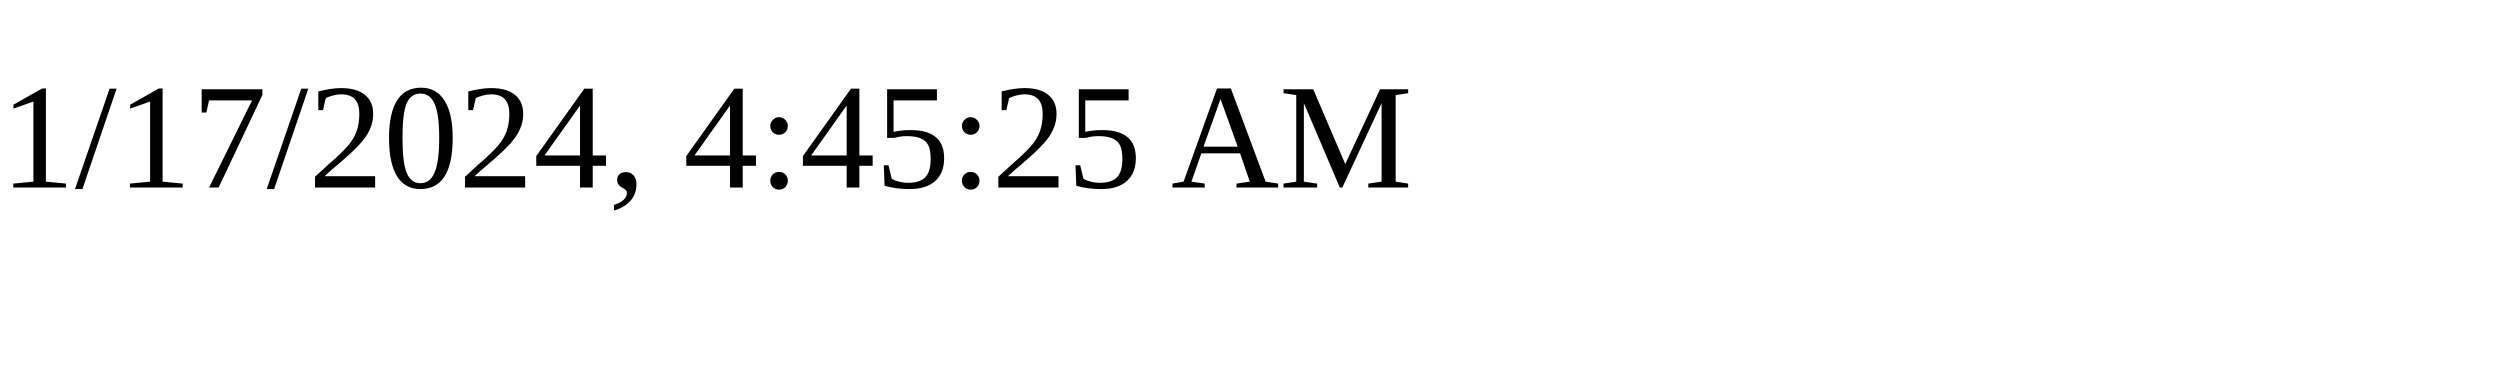
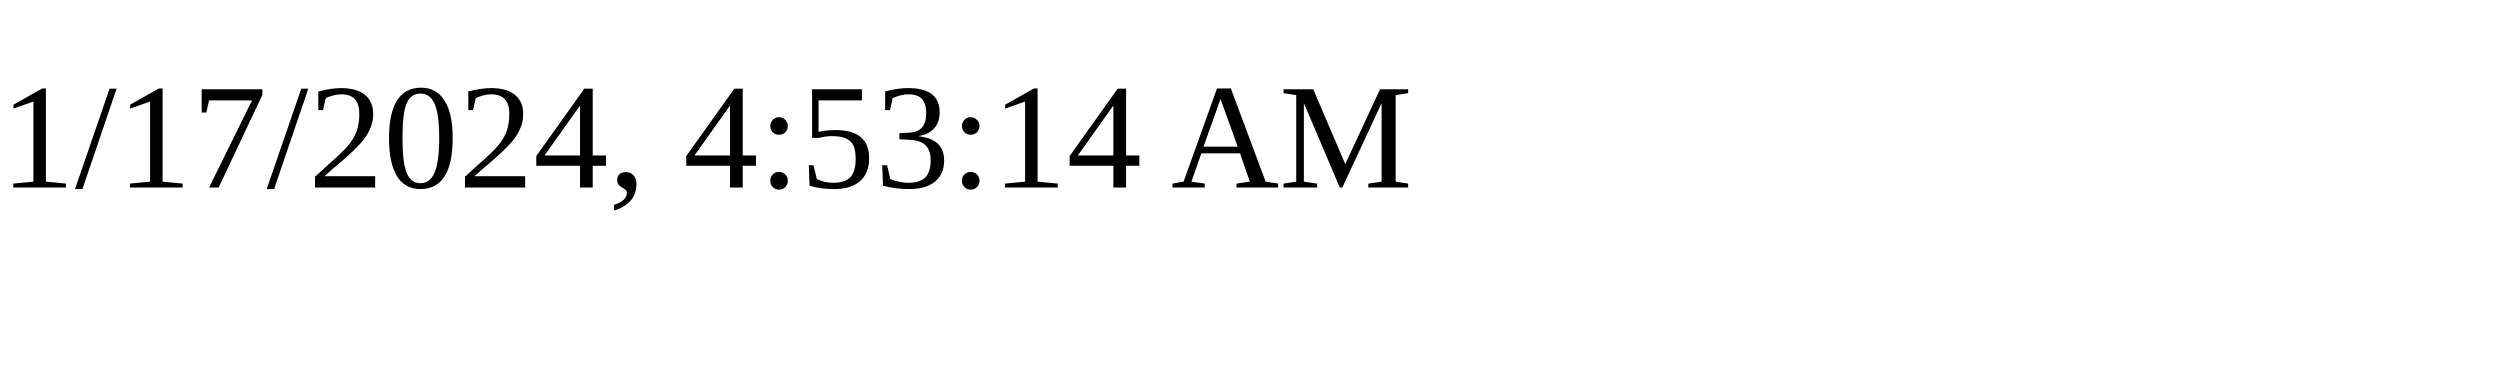
<svg xmlns="http://www.w3.org/2000/svg" height="30" width="200">
-   <text x="0" y="15">1/17/2024, 4:45:25 AM</text>
+   <text x="0" y="15">1/17/2024, 4:53:14 AM</text>
</svg>
